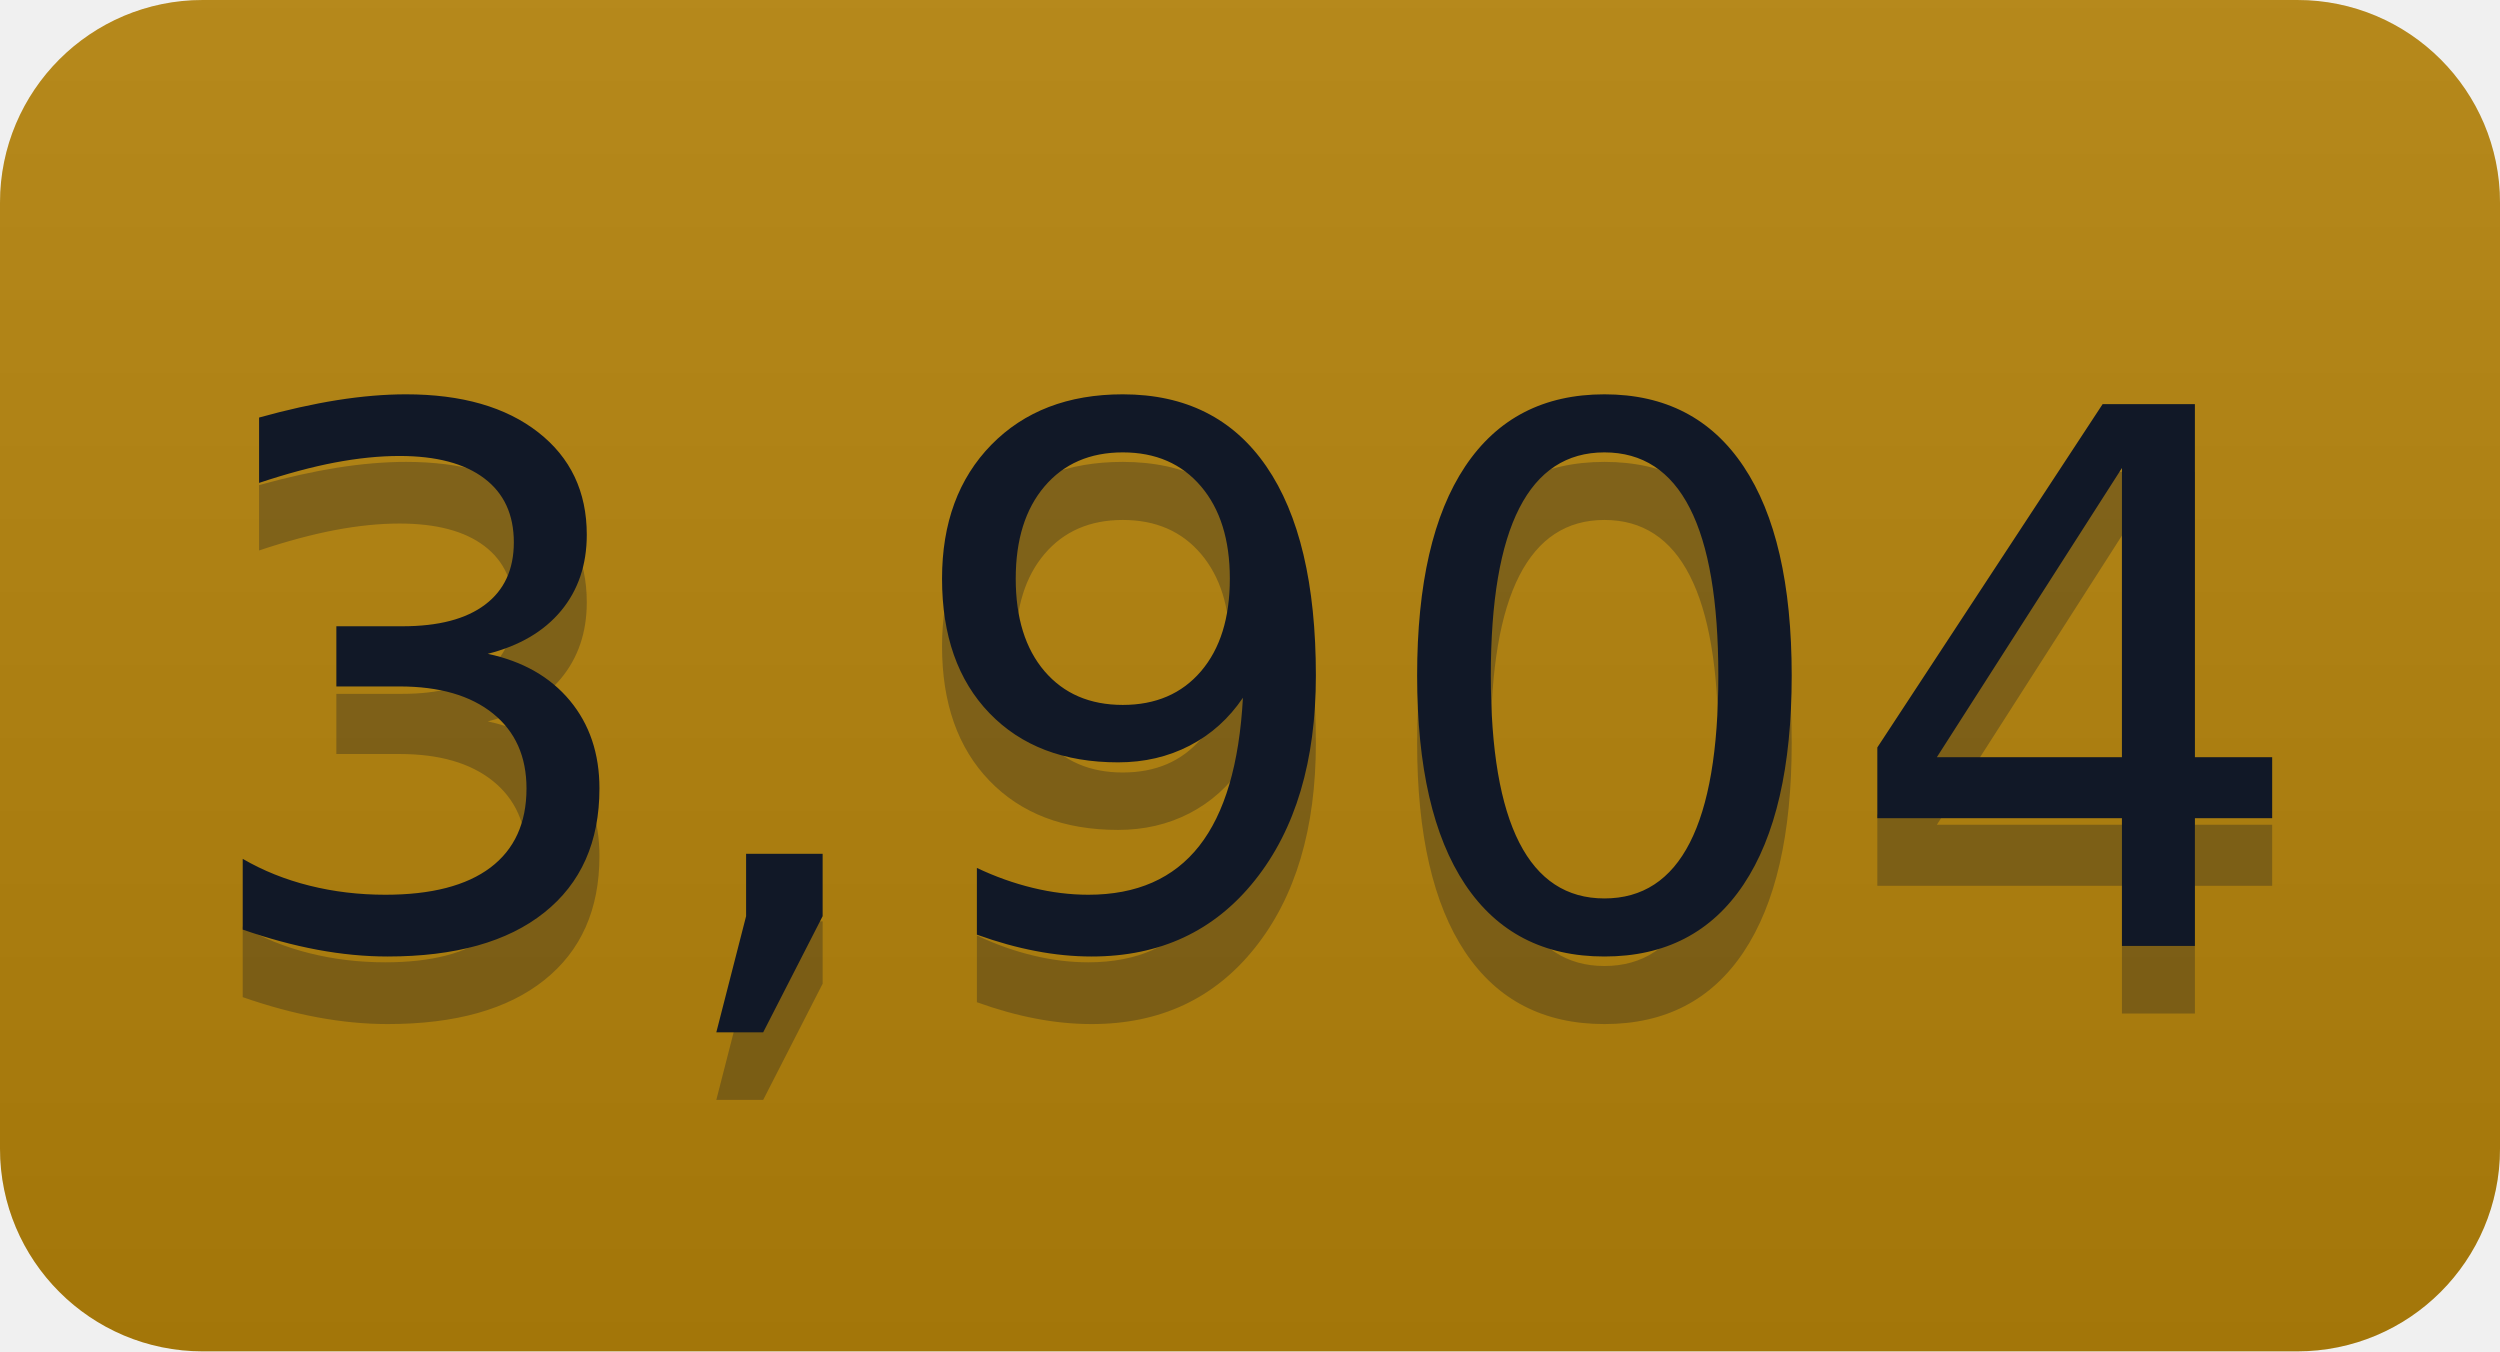
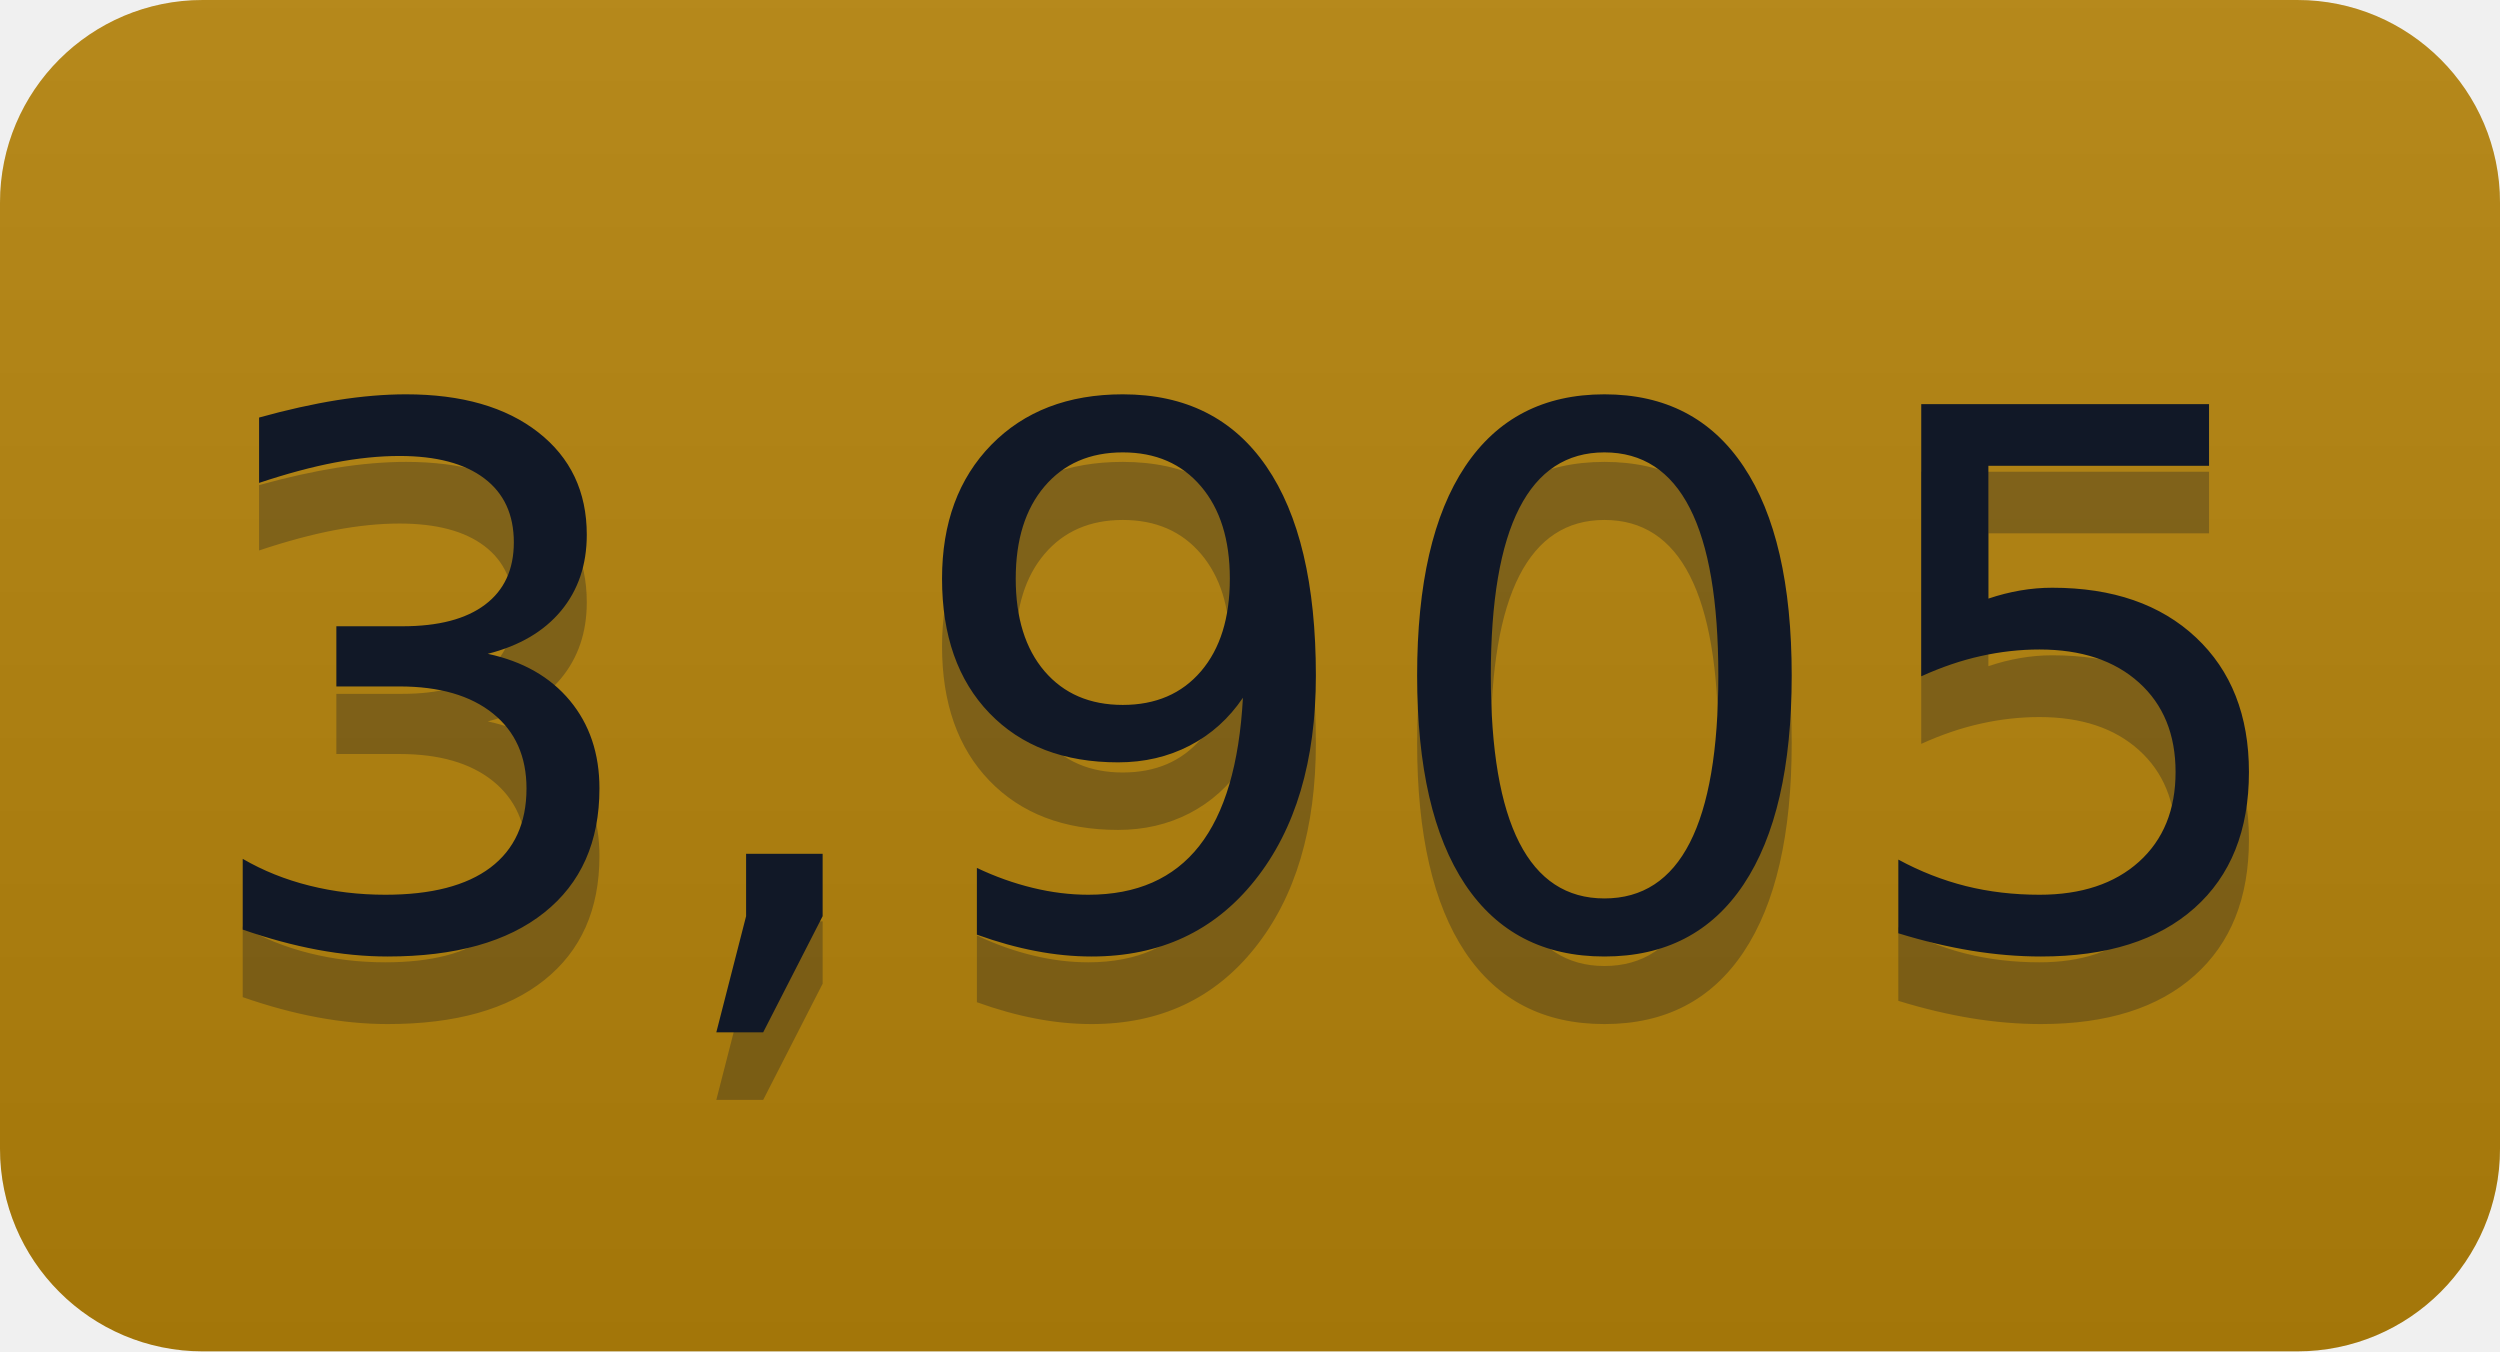
- <svg xmlns="http://www.w3.org/2000/svg" width="37" height="20" role="img" aria-label="3,904">
+ <svg xmlns="http://www.w3.org/2000/svg" width="37" height="20" role="img" aria-label="3,905">
  <linearGradient id="s" x2="0" y2="100%">
    <stop offset="0" stop-color="#bbb" stop-opacity=".1" />
    <stop offset="1" stop-opacity=".1" />
  </linearGradient>
  <clipPath id="r">
    <rect width="37" height="20" rx="3" fill="#fff" />
  </clipPath>
  <g clip-path="url(#r)">
    <rect width="0" height="20" fill="#b5830a" />
    <rect x="0" width="37" height="20" fill="#b5830a" />
    <rect width="37" height="20" fill="url(#s)" />
  </g>
  <g fill="#111827" text-anchor="middle" font-family="Verdana,Geneva,DejaVu Sans,sans-serif" text-rendering="geometricPrecision" font-size="110">
-     <text aria-hidden="true" x="185" y="150" fill="#111827" fill-opacity=".3" transform="scale(.1)" textLength="270">3,904</text>
-     <text x="185" y="140" transform="scale(.1)" fill="#111827" textLength="270">3,904</text>
+     <text aria-hidden="true" x="185" y="150" fill="#111827" fill-opacity=".3" transform="scale(.1)" textLength="270">3,905</text>
+     <text x="185" y="140" transform="scale(.1)" fill="#111827" textLength="270">3,905</text>
  </g>
</svg>
